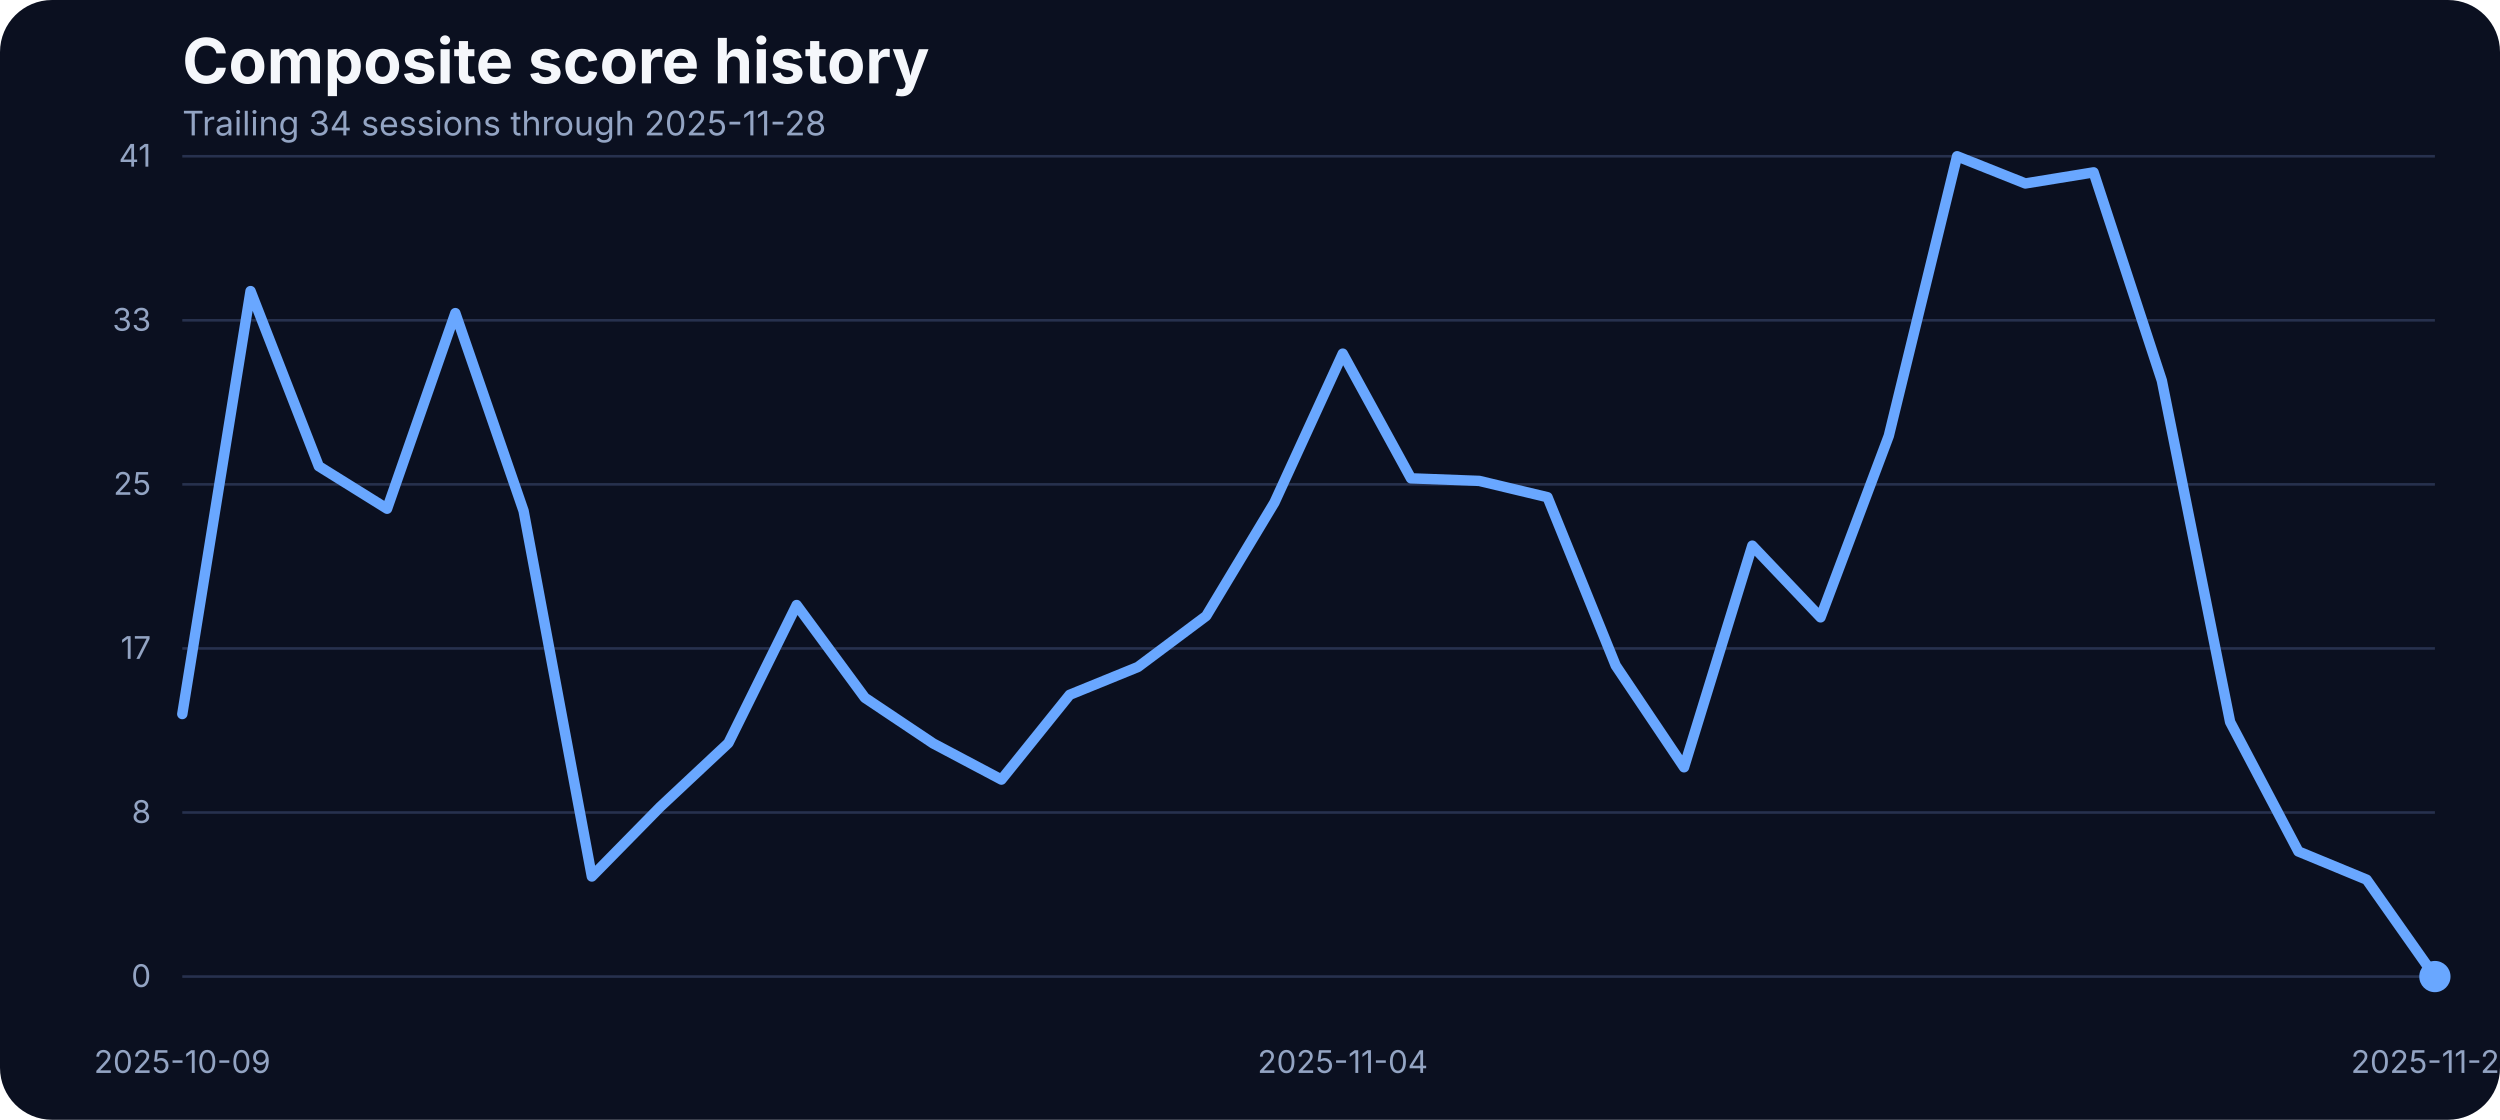
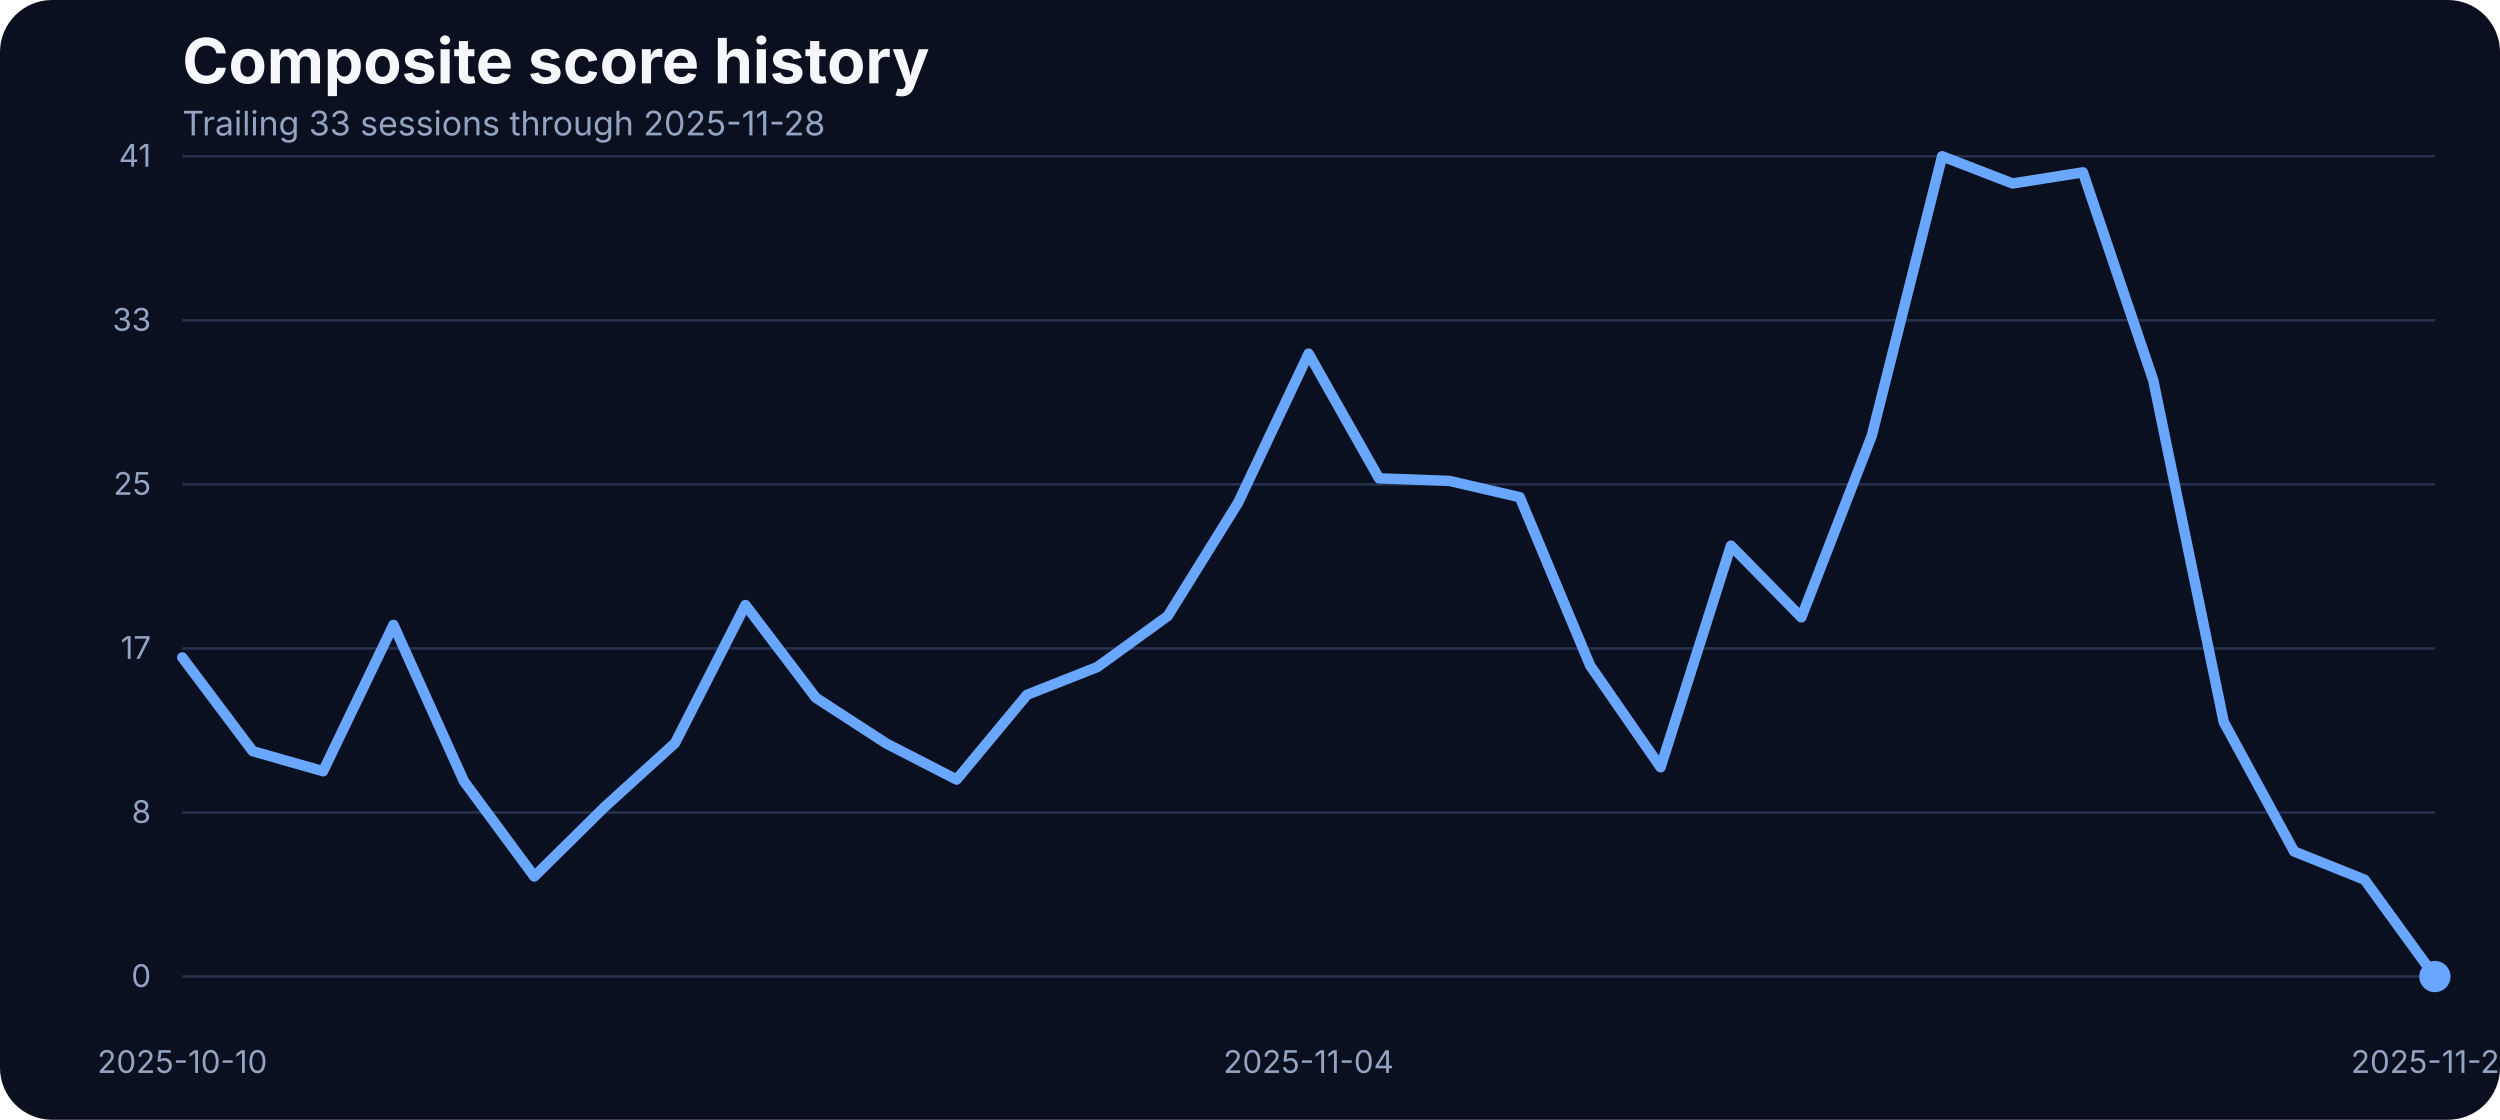
<svg xmlns="http://www.w3.org/2000/svg" width="960" height="430" viewBox="0 0 960 430" role="img" aria-label="Composite score history">
  <rect width="100%" height="100%" fill="#0b1020" rx="20" />
  <text x="70" y="32" fill="#f5f7fb" font-family="Inter, Arial, sans-serif" font-size="24" font-weight="700">Composite score history</text>
-   <text x="70" y="52" fill="#93a4c3" font-family="Inter, Arial, sans-serif" font-size="13">Trailing 34 sessions through 2025-11-28</text>
+   <text x="70" y="52" fill="#93a4c3" font-family="Inter, Arial, sans-serif" font-size="13">Trailing 33 sessions through 2025-11-28</text>
  <line x1="70" x2="935" y1="375.00" y2="375.00" stroke="#27314e" stroke-width="1" />
  <text x="58" y="379.00" text-anchor="end" fill="#93a4c3" font-family="Inter, Arial, sans-serif" font-size="12">0</text>
  <line x1="70" x2="935" y1="312.00" y2="312.00" stroke="#27314e" stroke-width="1" />
  <text x="58" y="316.00" text-anchor="end" fill="#93a4c3" font-family="Inter, Arial, sans-serif" font-size="12">8</text>
  <line x1="70" x2="935" y1="249.00" y2="249.00" stroke="#27314e" stroke-width="1" />
  <text x="58" y="253.00" text-anchor="end" fill="#93a4c3" font-family="Inter, Arial, sans-serif" font-size="12">17</text>
  <line x1="70" x2="935" y1="186.00" y2="186.00" stroke="#27314e" stroke-width="1" />
  <text x="58" y="190.00" text-anchor="end" fill="#93a4c3" font-family="Inter, Arial, sans-serif" font-size="12">25</text>
  <line x1="70" x2="935" y1="123.00" y2="123.00" stroke="#27314e" stroke-width="1" />
  <text x="58" y="127.00" text-anchor="end" fill="#93a4c3" font-family="Inter, Arial, sans-serif" font-size="12">33</text>
  <line x1="70" x2="935" y1="60.00" y2="60.00" stroke="#27314e" stroke-width="1" />
  <text x="58" y="64.00" text-anchor="end" fill="#93a4c3" font-family="Inter, Arial, sans-serif" font-size="12">41</text>
-   <text x="70.00" y="412" text-anchor="middle" fill="#93a4c3" font-family="Inter, Arial, sans-serif" font-size="12">2025-10-09</text>
-   <text x="515.61" y="412" text-anchor="middle" fill="#93a4c3" font-family="Inter, Arial, sans-serif" font-size="12">2025-11-04</text>
+   <text x="70.00" y="412" text-anchor="middle" fill="#93a4c3" font-family="Inter, Arial, sans-serif" font-size="12">2025-10-10</text>
+   <text x="502.50" y="412" text-anchor="middle" fill="#93a4c3" font-family="Inter, Arial, sans-serif" font-size="12">2025-11-04</text>
  <text x="935.00" y="412" text-anchor="middle" fill="#93a4c3" font-family="Inter, Arial, sans-serif" font-size="12">2025-11-28</text>
-   <path d="M 70.00 274.19 L 96.21 111.78 L 122.42 179.03 L 148.64 195.35 L 174.85 120.24 L 201.06 196.19 L 227.27 336.57 L 253.48 309.88 L 279.70 285.33 L 305.91 232.33 L 332.12 267.94 L 358.33 285.48 L 384.55 299.36 L 410.76 266.80 L 436.97 256.12 L 463.18 236.53 L 489.39 192.98 L 515.61 135.80 L 541.82 183.68 L 568.03 184.67 L 594.24 190.93 L 620.45 255.59 L 646.67 294.63 L 672.88 209.53 L 699.09 237.06 L 725.30 167.36 L 751.52 60.00 L 777.73 70.45 L 803.94 66.18 L 830.15 146.17 L 856.36 277.24 L 882.58 326.96 L 908.79 337.79 L 935.00 375.00" fill="none" stroke="#69a7ff" stroke-width="4" stroke-linecap="round" stroke-linejoin="round" />
+   <path d="M 70.00 252.46 L 97.03 288.45 L 124.06 296.15 L 151.09 239.96 L 178.12 299.97 L 205.16 336.57 L 232.19 309.88 L 259.22 285.33 L 286.25 232.33 L 313.28 267.94 L 340.31 285.48 L 367.34 299.36 L 394.38 266.80 L 421.41 256.12 L 448.44 236.53 L 475.47 192.98 L 502.50 135.80 L 529.53 183.68 L 556.56 184.67 L 583.59 190.93 L 610.62 255.59 L 637.66 294.63 L 664.69 209.53 L 691.72 237.06 L 718.75 167.36 L 745.78 60.00 L 772.81 70.45 L 799.84 66.18 L 826.88 146.17 L 853.91 277.24 L 880.94 326.96 L 907.97 337.79 L 935.00 375.00" fill="none" stroke="#69a7ff" stroke-width="4" stroke-linecap="round" stroke-linejoin="round" />
  <circle cx="935.00" cy="375.00" r="6" fill="#69a7ff" />
</svg>
